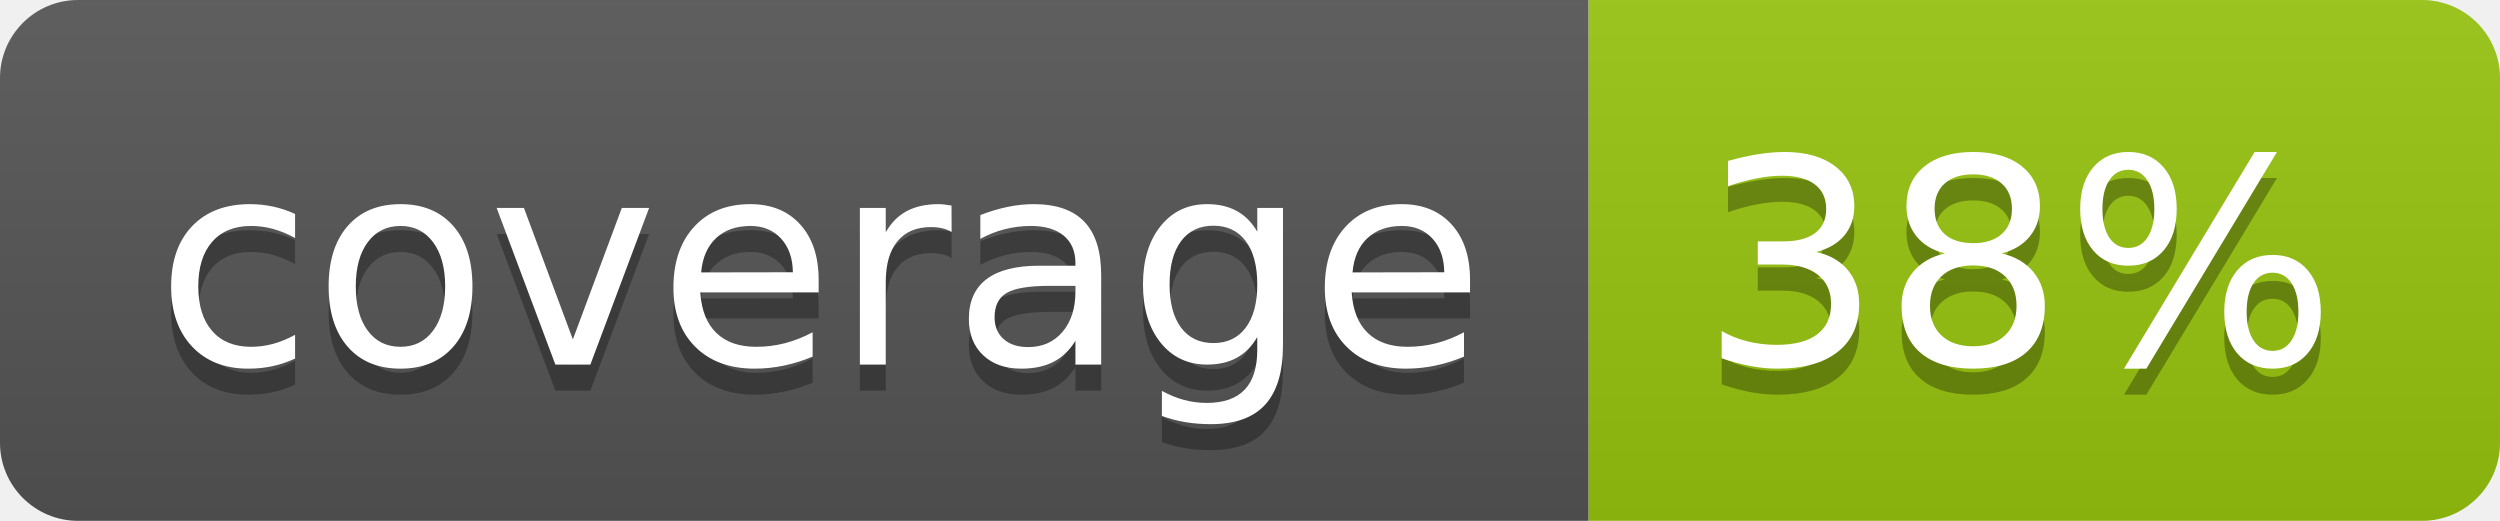
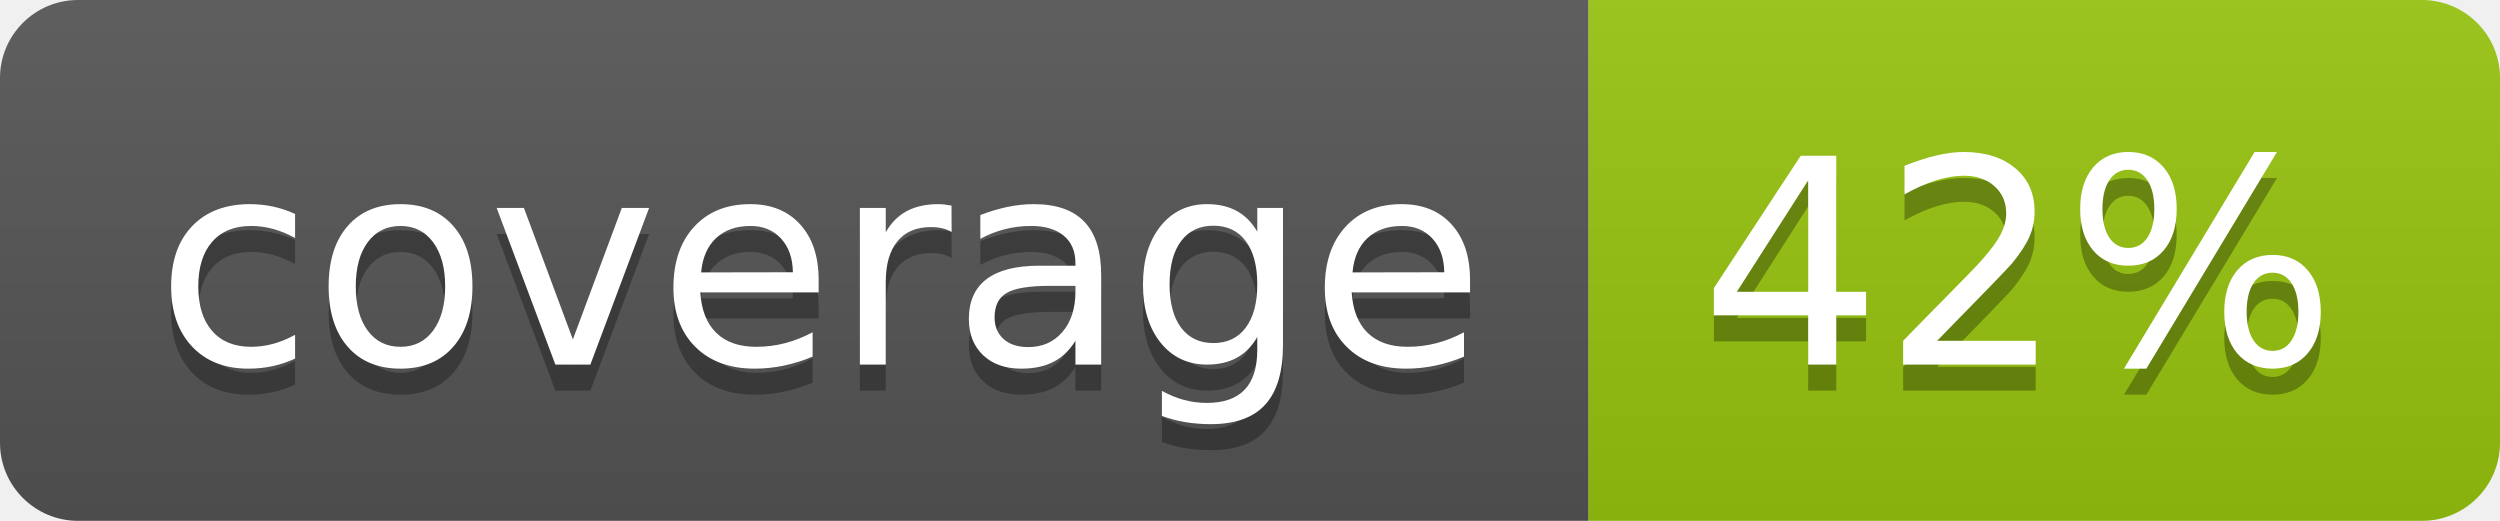
<svg xmlns="http://www.w3.org/2000/svg" width="96" height="20">
  <linearGradient id="b" x2="0" y2="100%">
    <stop offset="0" stop-color="#bbb" stop-opacity=".1" />
    <stop offset="1" stop-opacity=".1" />
  </linearGradient>
  <clipPath id="a">
    <rect width="96" height="20" rx="3" fill="#fff" />
  </clipPath>
  <g clip-path="url(#a)">
    <path fill="#555" d="M0 0h61v20H0z" />
    <path fill="#97C50F" d="M61 0h35v20H61z" />
    <path fill="url(#b)" d="M0 0h96v20H0z" />
  </g>
  <g fill="#fff" text-anchor="middle" font-family="DejaVu Sans,Verdana,Geneva,sans-serif" font-size="110">
    <text x="315" y="150" fill="#010101" fill-opacity=".3" transform="scale(.1)" textLength="510">coverage</text>
    <text x="315" y="140" transform="scale(.1)" textLength="510">coverage</text>
-     <text x="775" y="150" fill="#010101" fill-opacity=".3" transform="scale(.1)" textLength="250">38%</text>
-     <text x="775" y="140" transform="scale(.1)" textLength="250">38%</text>
+     <text x="775" y="150" fill="#010101" fill-opacity=".3" transform="scale(.1)" textLength="250">42%</text>
+     <text x="775" y="140" transform="scale(.1)" textLength="250">42%</text>
  </g>
</svg>
